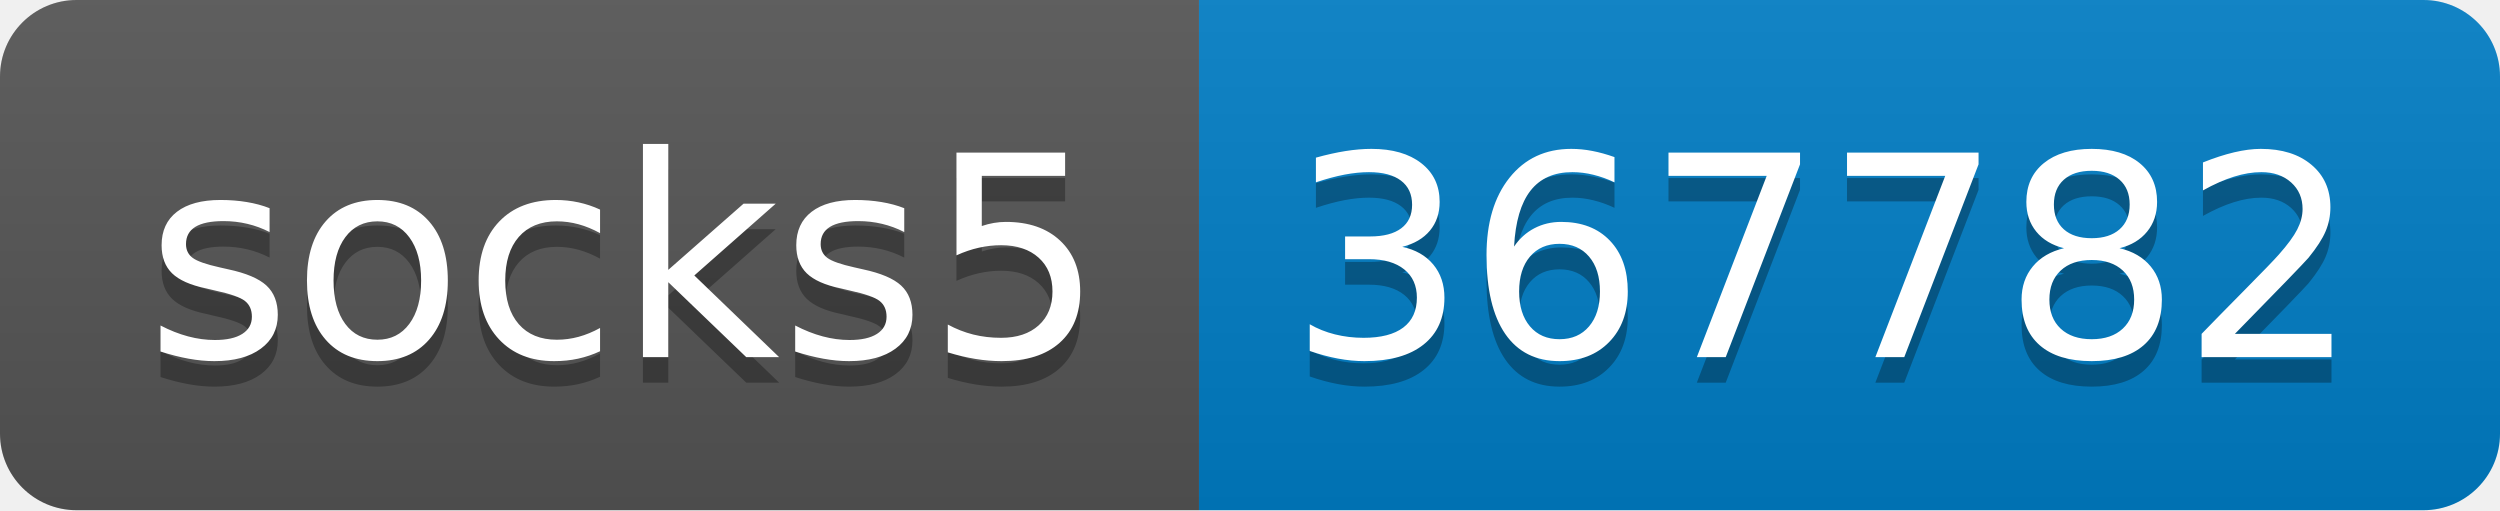
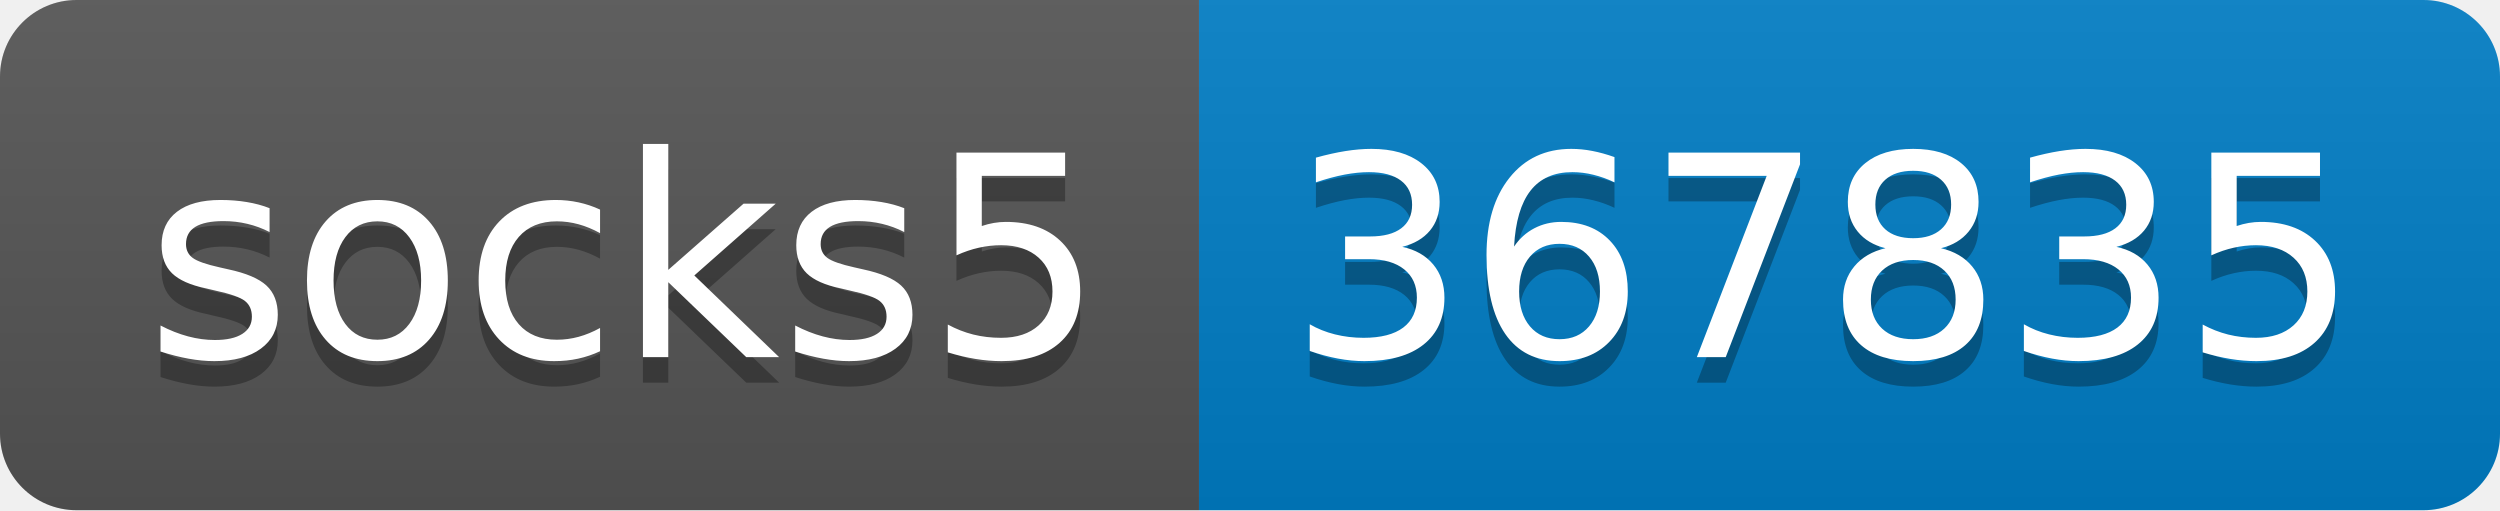
- <svg xmlns="http://www.w3.org/2000/svg" width="98" height="20" role="img" aria-label="socks5: 367782">
+ <svg xmlns="http://www.w3.org/2000/svg" width="98" height="20" role="img" aria-label="socks5: 367835">
  <linearGradient id="s" x2="0" y2="100%">
    <stop offset="0" stop-color="#bbb" stop-opacity=".1" />
    <stop offset="1" stop-opacity=".1" />
  </linearGradient>
  <clipPath id="r">
    <rect width="98" height="20" rx="3" fill="#fff" />
  </clipPath>
  <g clip-path="url(#r)">
    <rect width="47" height="20" fill="#555" />
    <rect x="47" width="51" height="20" fill="#007ec6" />
    <rect width="98" height="20" fill="url(#s)" />
  </g>
  <g fill="#fff" text-anchor="middle" font-family="Verdana,Geneva,DejaVu Sans,sans-serif" text-rendering="geometricPrecision" font-size="110">
    <text aria-hidden="true" x="245" y="150" fill="#010101" fill-opacity=".3" transform="scale(.1)" textLength="370">socks5</text>
    <text x="245" y="140" transform="scale(.1)" fill="#fff" textLength="370">socks5</text>
-     <text aria-hidden="true" x="715" y="150" fill="#010101" fill-opacity=".3" transform="scale(.1)" textLength="410">367782</text>
-     <text x="715" y="140" transform="scale(.1)" fill="#fff" textLength="410">367782</text>
+     <text aria-hidden="true" x="715" y="150" fill="#010101" fill-opacity=".3" transform="scale(.1)" textLength="410">367835</text>
+     <text x="715" y="140" transform="scale(.1)" fill="#fff" textLength="410">367835</text>
  </g>
</svg>
